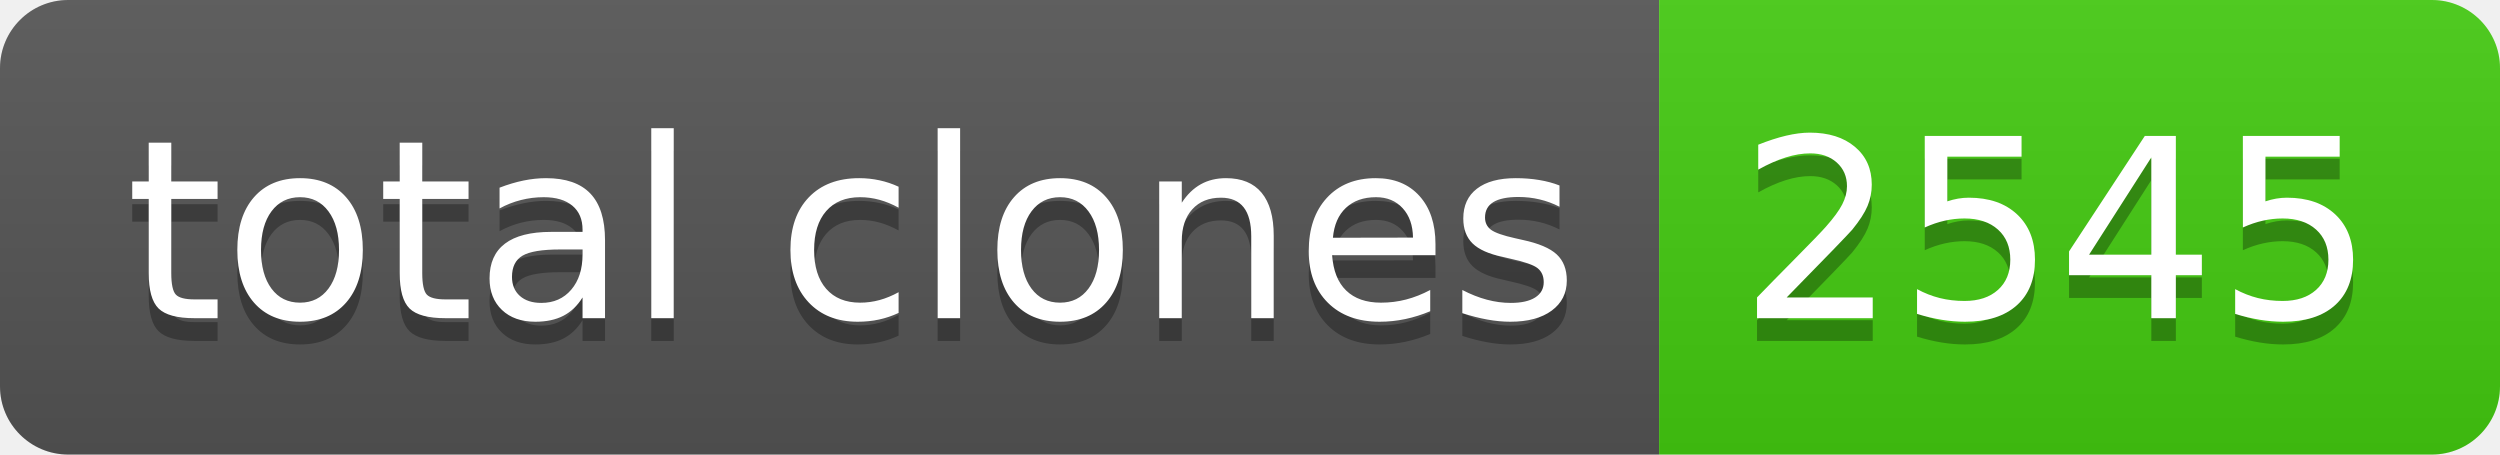
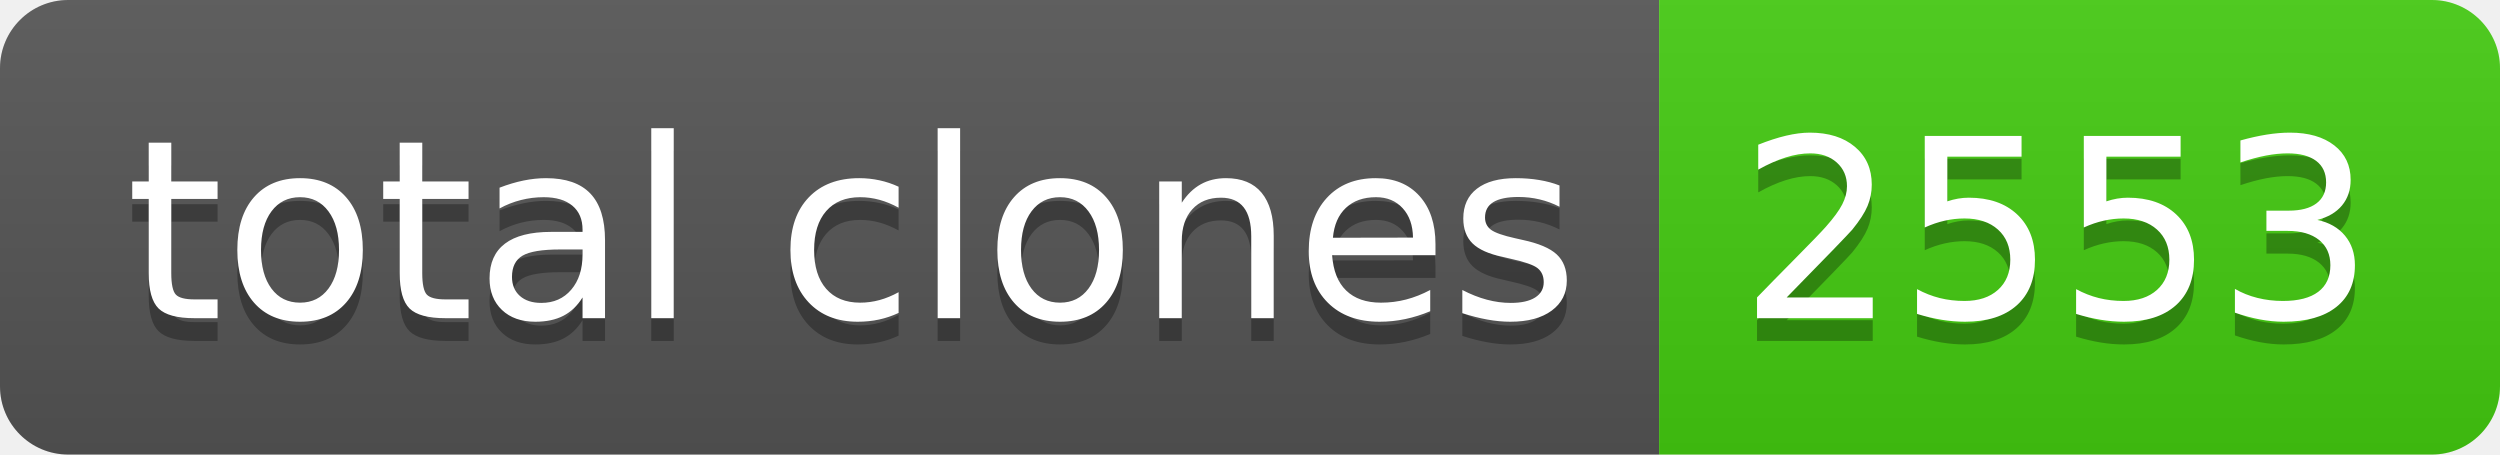
- <svg xmlns="http://www.w3.org/2000/svg" width="110" height="20" role="img" aria-label="total clones: 2545">
+ <svg xmlns="http://www.w3.org/2000/svg" width="110" height="20" role="img" aria-label="total clones: 2553">
  <linearGradient id="s" x2="0" y2="100%">
    <stop offset="0" stop-color="#bbb" stop-opacity=".1" />
    <stop offset="1" stop-opacity=".1" />
  </linearGradient>
  <clipPath id="r">
    <rect width="110" height="20" rx="3" fill="#fff" />
  </clipPath>
  <g clip-path="url(#r)">
    <rect width="73" height="20" fill="#555" />
    <rect x="73" width="37" height="20" fill="#4c1" />
    <rect width="110" height="20" fill="url(#s)" />
  </g>
  <g fill="#fff" text-anchor="middle" font-family="Verdana,Geneva,DejaVu Sans,sans-serif" text-rendering="geometricPrecision" font-size="110">
    <text aria-hidden="true" x="375" y="150" fill="#010101" fill-opacity=".3" transform="scale(.1)" textLength="630">total clones</text>
    <text x="375" y="140" transform="scale(.1)" fill="#fff" textLength="630">total clones</text>
-     <text aria-hidden="true" x="905" y="150" fill="#010101" fill-opacity=".3" transform="scale(.1)" textLength="270">2545</text>
-     <text x="905" y="140" transform="scale(.1)" fill="#fff" textLength="270">2545</text>
+     <text aria-hidden="true" x="905" y="150" fill="#010101" fill-opacity=".3" transform="scale(.1)" textLength="270">2553</text>
+     <text x="905" y="140" transform="scale(.1)" fill="#fff" textLength="270">2553</text>
  </g>
</svg>
